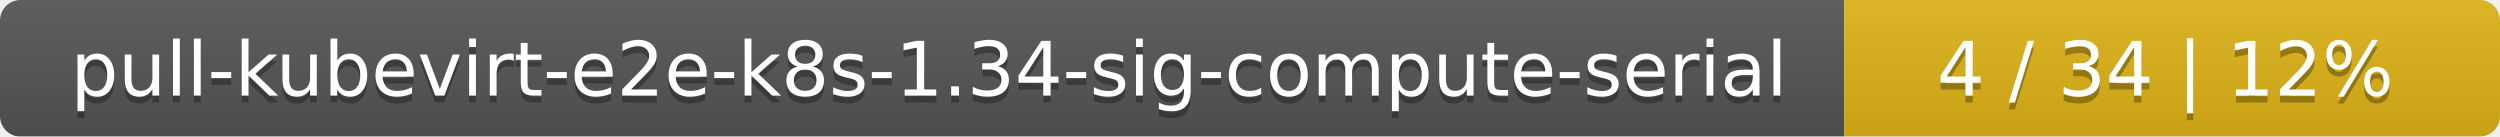
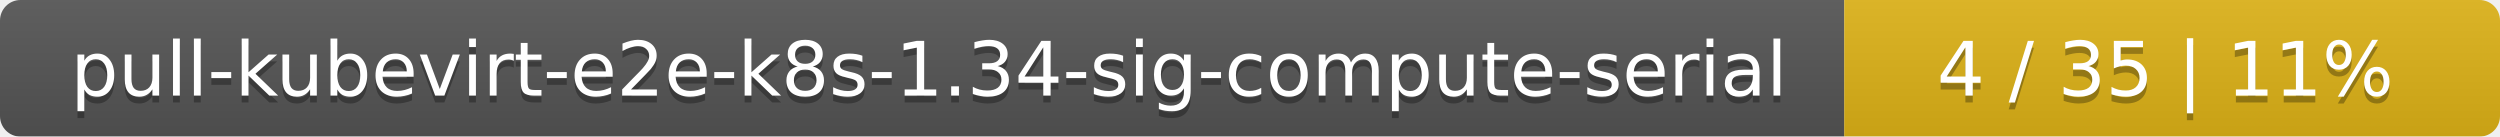
<svg xmlns="http://www.w3.org/2000/svg" width="366" height="20">
  <linearGradient id="smooth" x2="0" y2="100%">
    <stop offset="0" stop-color="#bbb" stop-opacity=".1" />
    <stop offset="1" stop-opacity=".1" />
  </linearGradient>
  <mask id="round">
    <rect width="366" height="20" rx="3" fill="#fff" />
  </mask>
  <g mask="url(#round)">
    <rect width="270" height="20" fill="#555" />
    <rect x="270" width="96" height="20" fill="#dfb317" />
    <rect width="366" height="20" fill="url(#smooth)" />
  </g>
  <g fill="#fff" text-anchor="middle" font-family="DejaVu Sans,Verdana,Geneva,sans-serif" font-size="11">
    <text x="136" y="15" fill="#010101" fill-opacity=".3">pull-kubevirt-e2e-k8s-1.34-sig-compute-serial</text>
    <text x="136" y="14">pull-kubevirt-e2e-k8s-1.34-sig-compute-serial</text>
-     <text x="317" y="15" fill="#010101" fill-opacity=".3">4 / 34    |    12%</text>
-     <text x="317" y="14">4 / 34    |    12%</text>
+     <text x="317" y="15" fill="#010101" fill-opacity=".3">4 / 35    |    11%</text>
+     <text x="317" y="14">4 / 35    |    11%</text>
  </g>
</svg>
